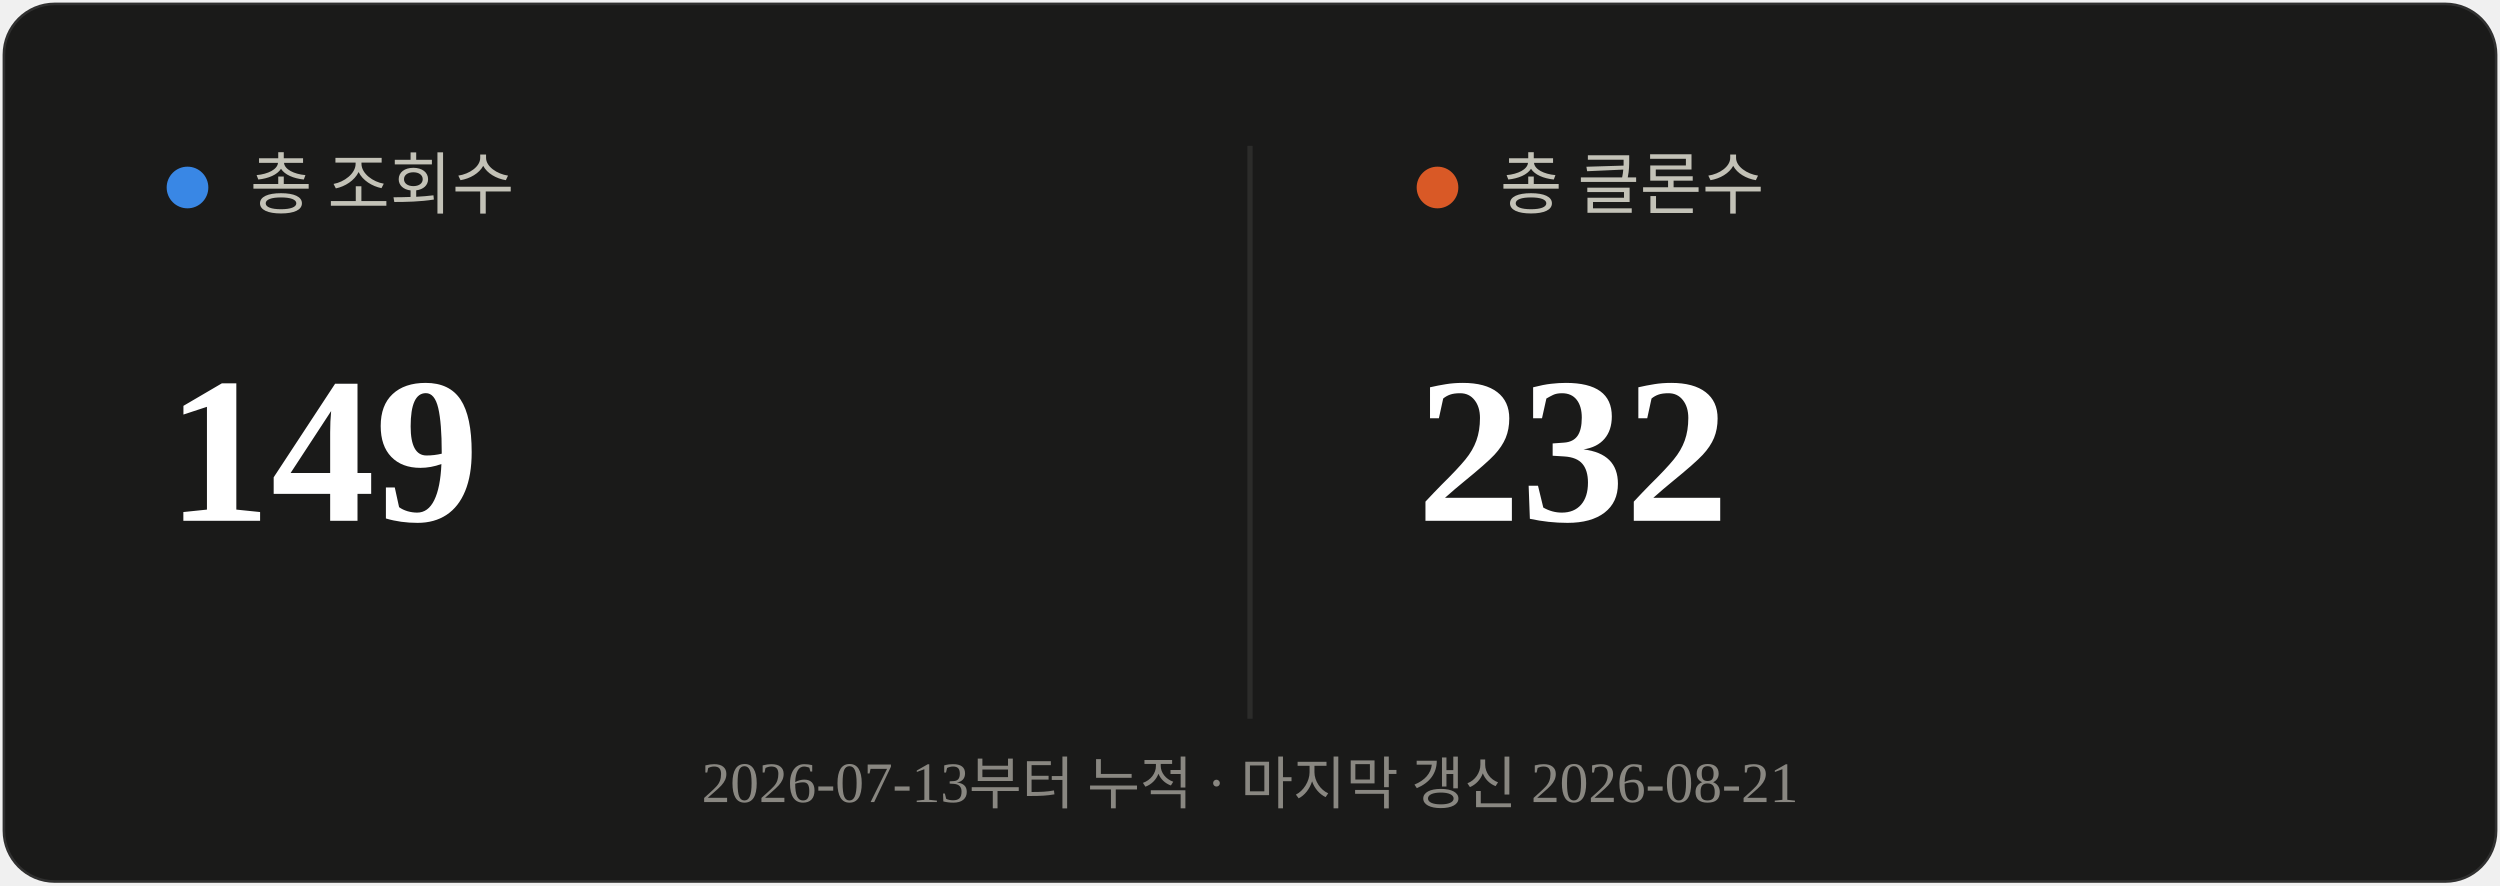
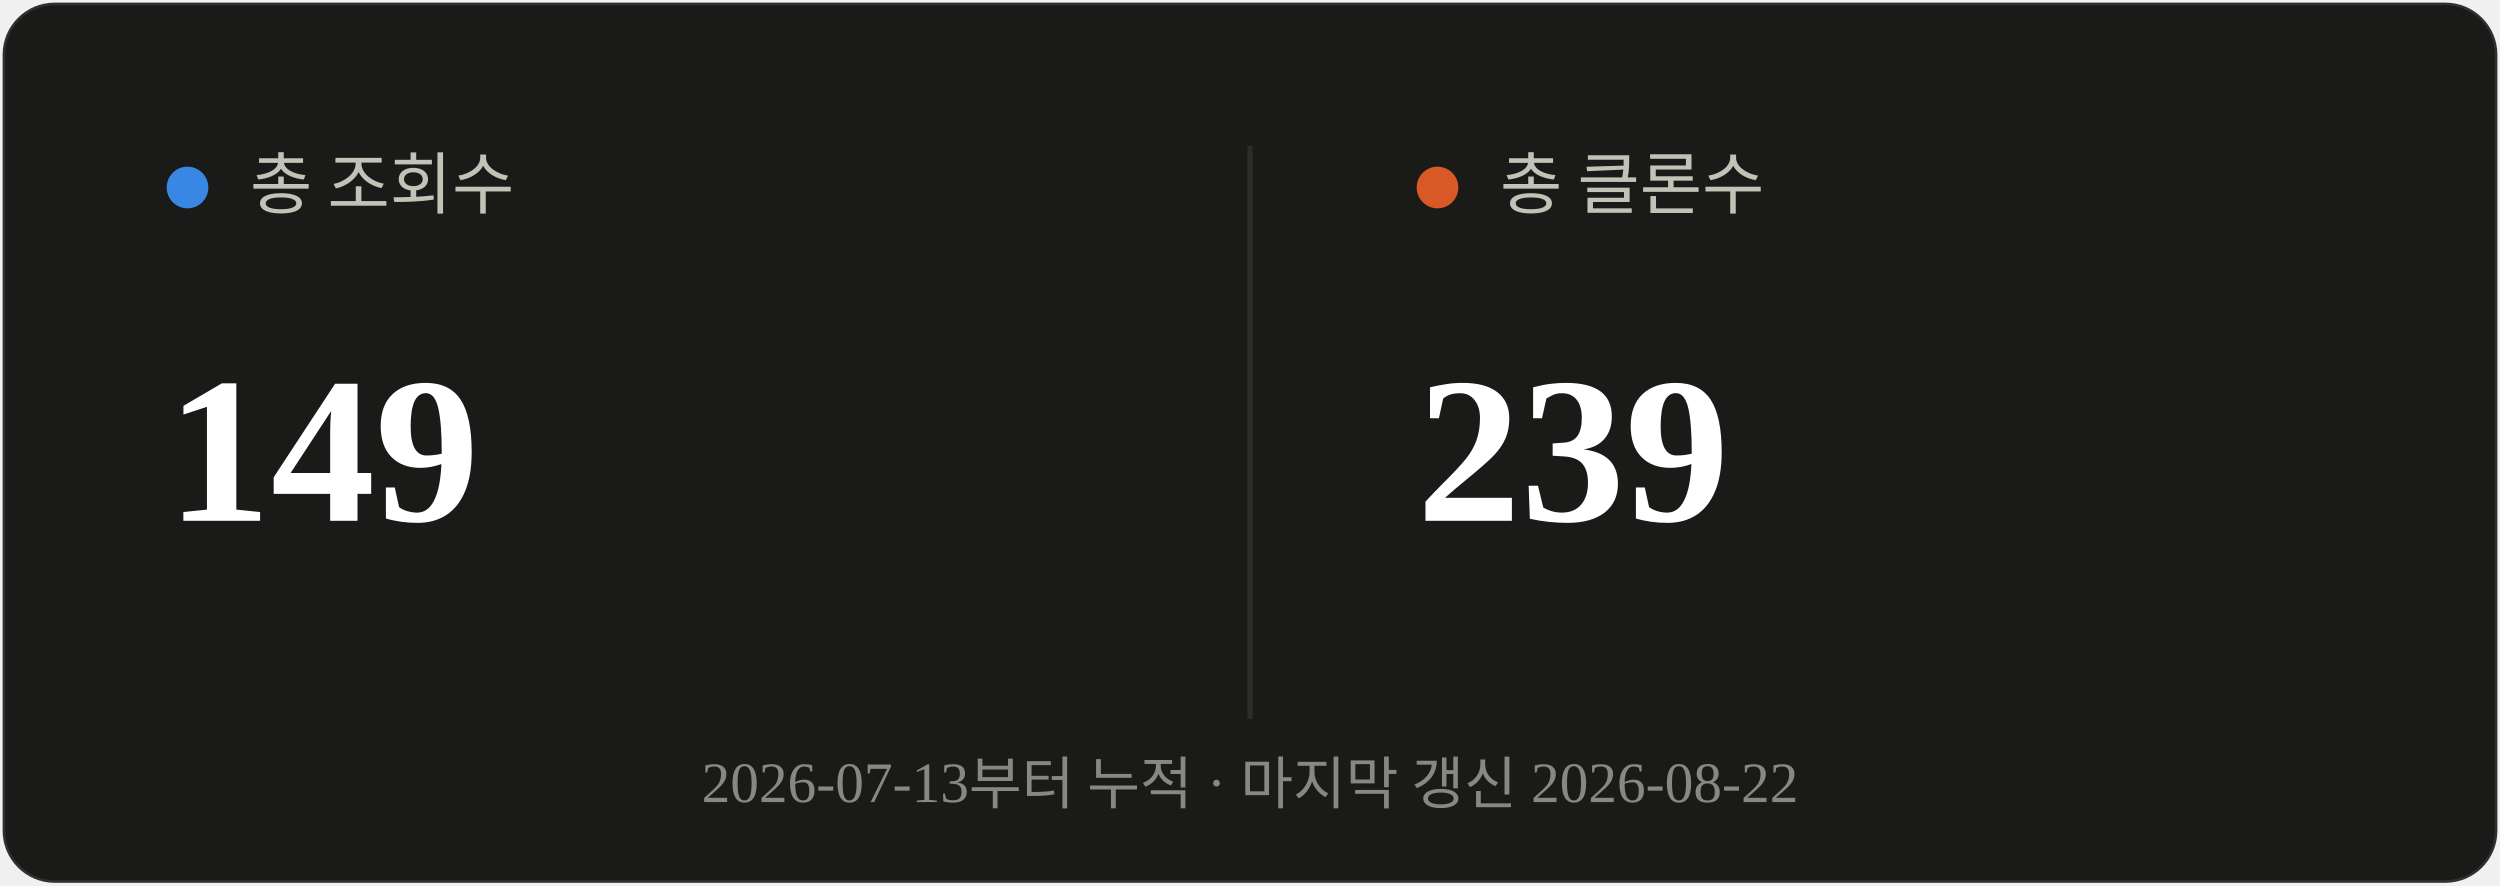
<svg xmlns="http://www.w3.org/2000/svg" viewBox="0 0 480 170" width="480" height="170">
  <rect x="0.5" y="0.5" width="479" height="169" rx="10" fill="#1a1a19" stroke="rgba(255,255,255,0.10)" />
  <line x1="240" y1="28" x2="240" y2="138" stroke="#2c2c2a" stroke-width="1" />
  <circle cx="36" cy="36" r="4" fill="#3987e5" />
  <text x="48" y="40" font-size="13" fill="#c3c2b7">총 조회수</text>
  <text x="32" y="100" font-size="40" font-weight="700" fill="#ffffff">149</text>
  <circle cx="276" cy="36" r="4" fill="#d95926" />
  <text x="288" y="40" font-size="13" fill="#c3c2b7">총 클론수</text>
-   <text x="272" y="100" font-size="40" font-weight="700" fill="#ffffff">232</text>
-   <text x="240" y="154" text-anchor="middle" font-size="11" fill="#898781">2026-07-13부터 누적 · 마지막 갱신 2026-08-21</text>
+   <text x="272" y="100" font-size="40" font-weight="700" fill="#ffffff">239</text>
+   <text x="240" y="154" text-anchor="middle" font-size="11" fill="#898781">2026-07-13부터 누적 · 마지막 갱신 2026-08-22</text>
</svg>
